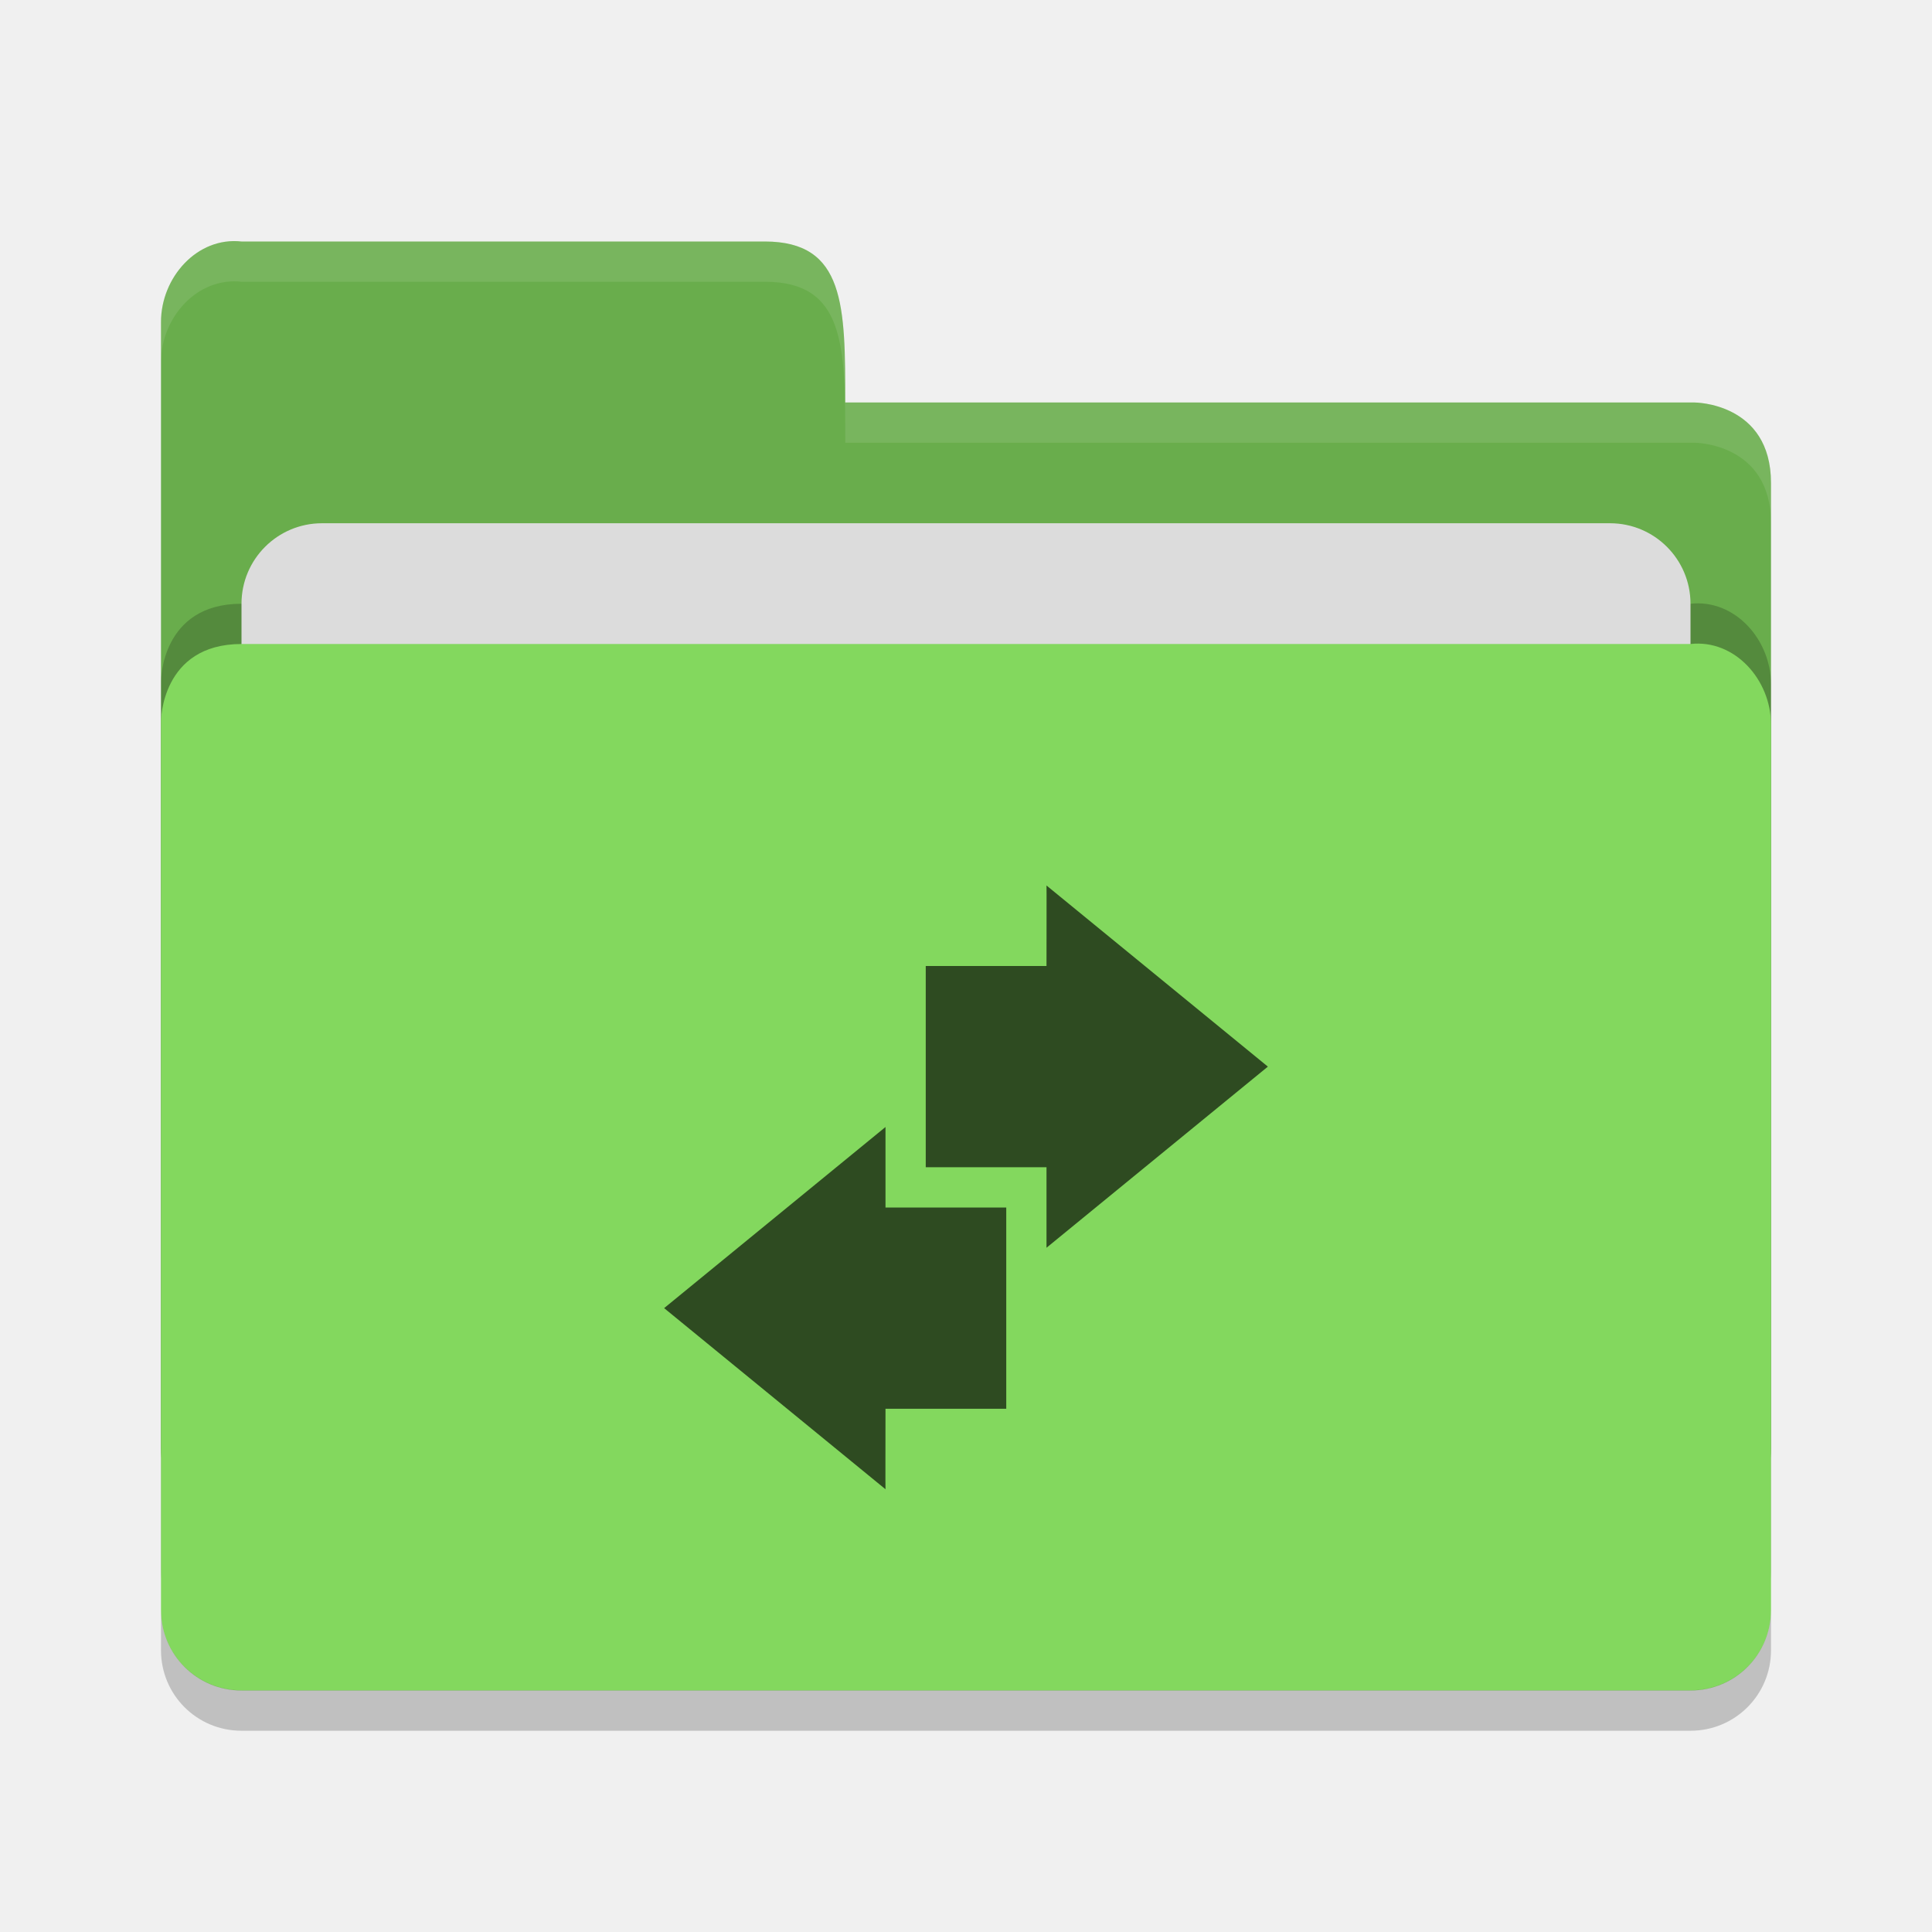
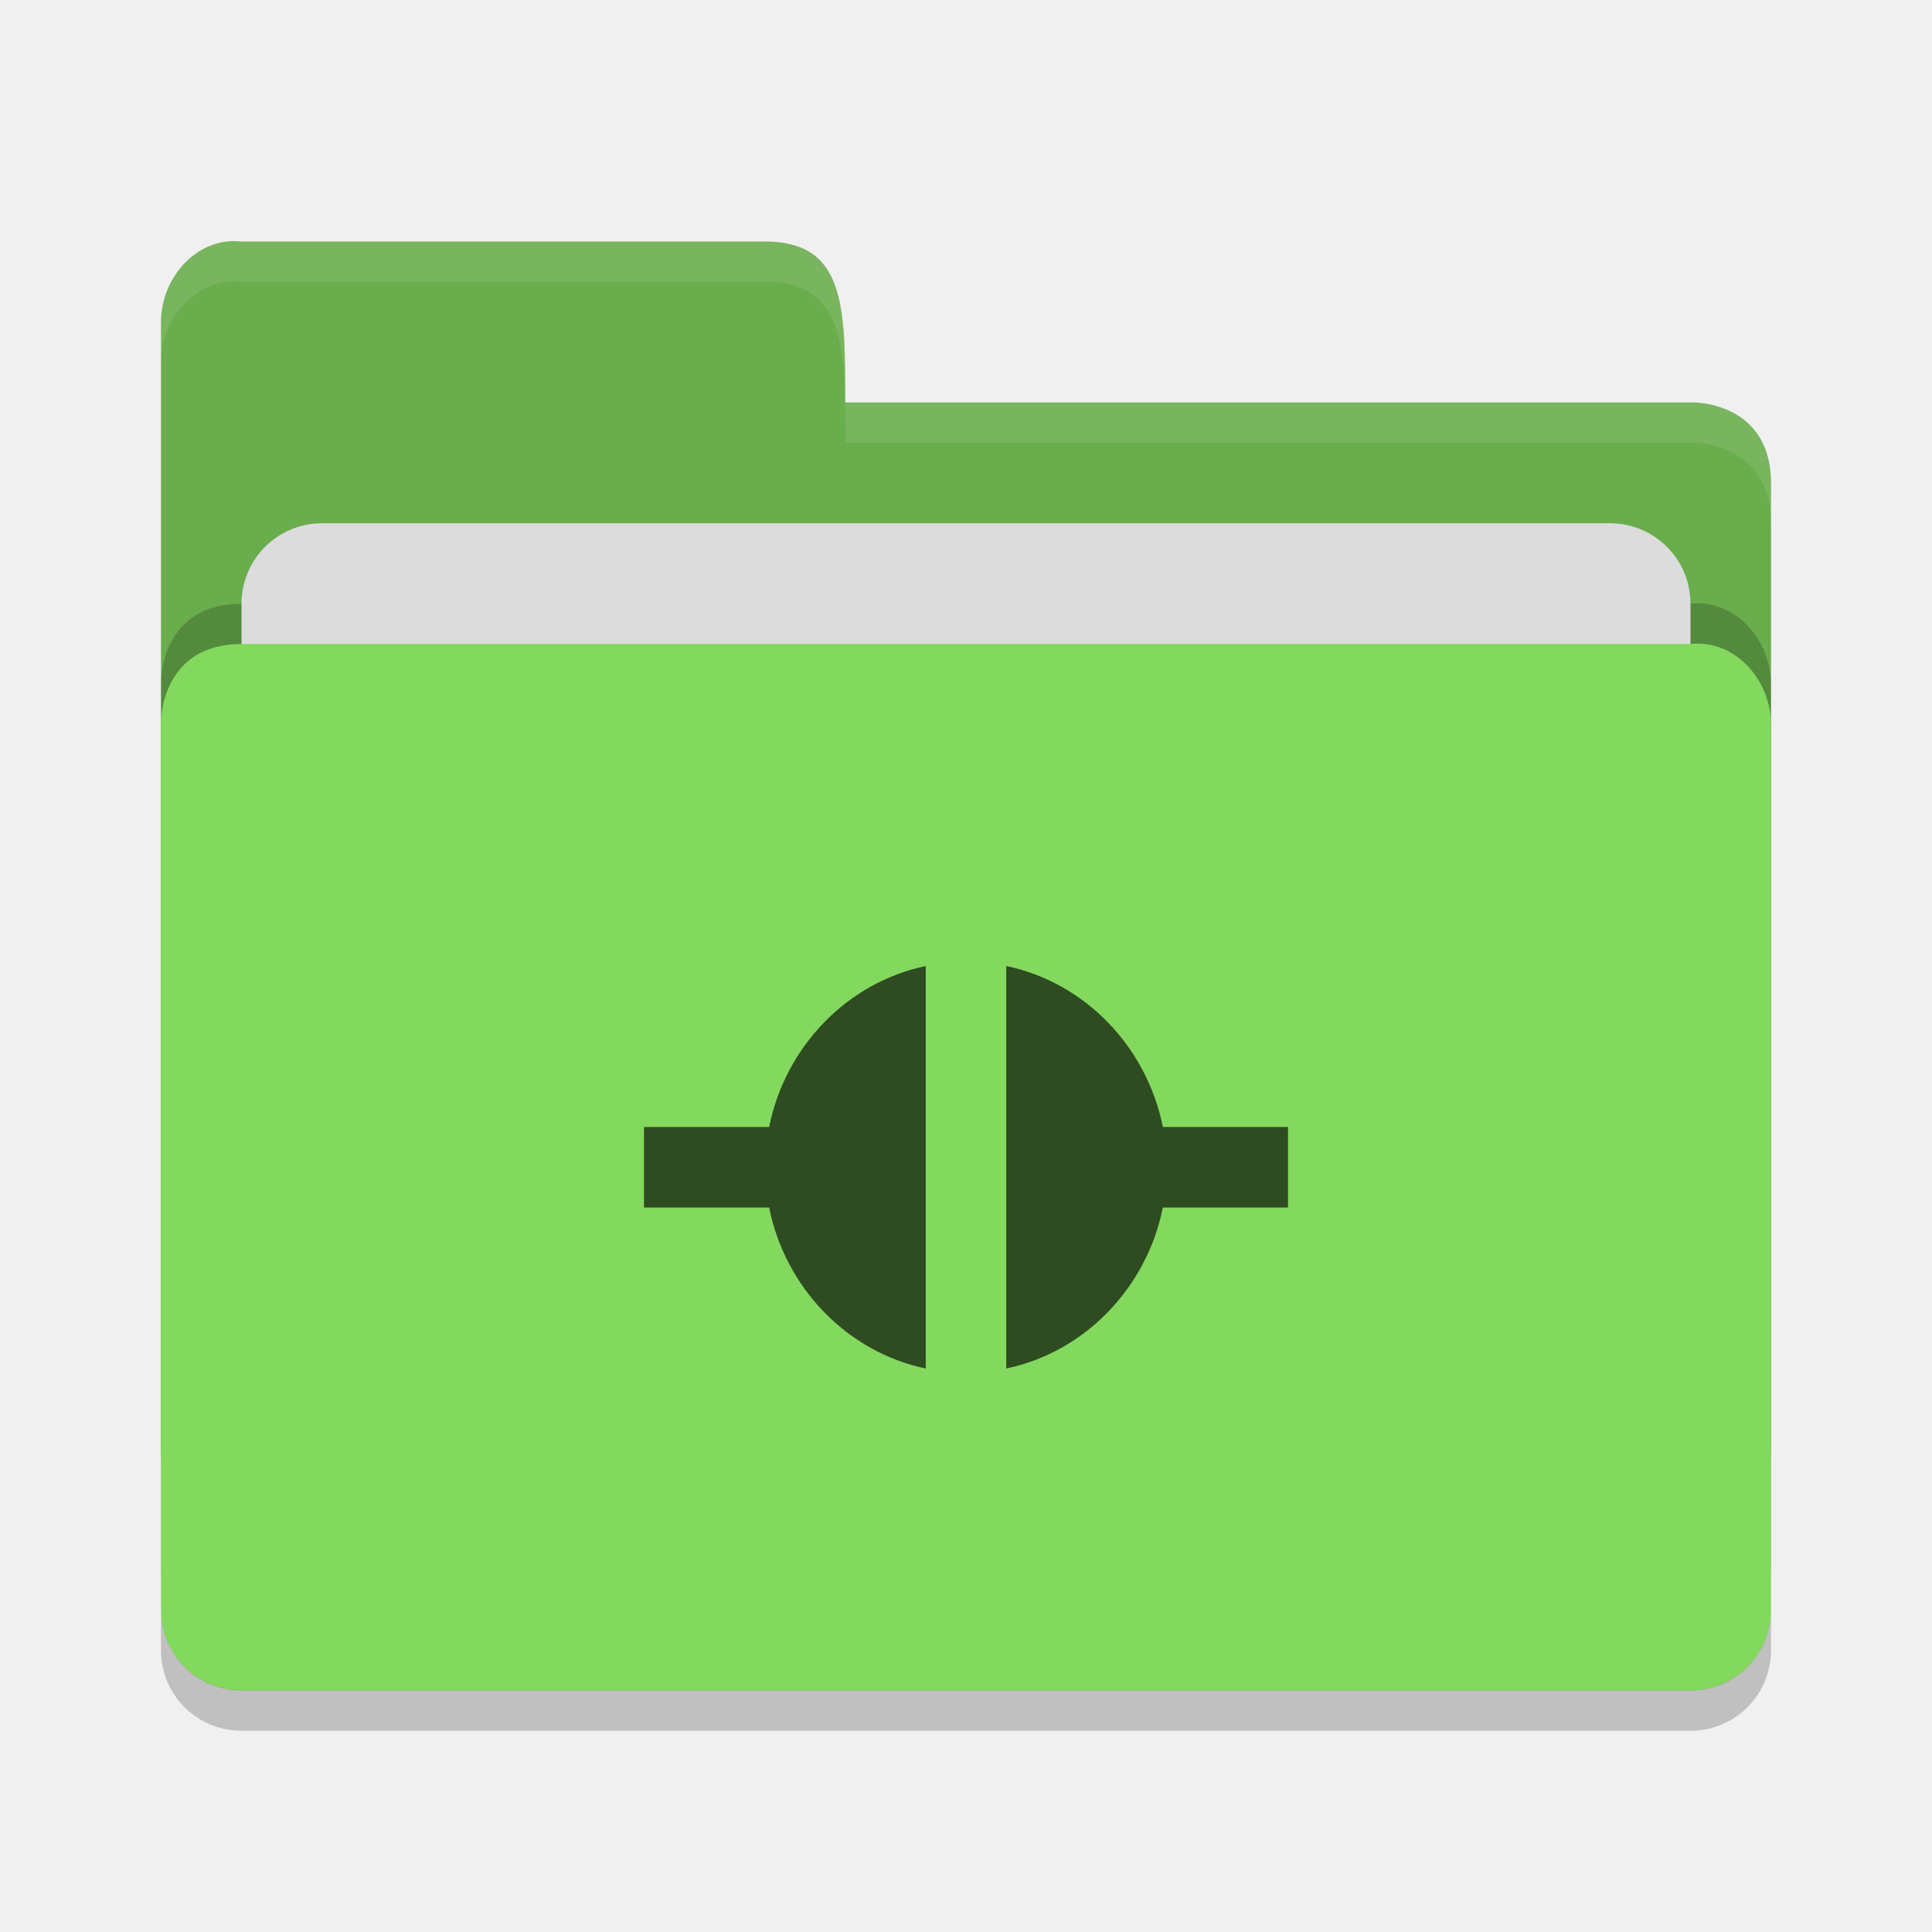
<svg xmlns="http://www.w3.org/2000/svg" height="48" width="48" version="1">
  <path d="m 4,36 0,-28 c 0,-1.108 0.899,-2.122 2,-2 l 13,0 c 2,0 2,1.602 2,4 l 21.103,0 c 0,0 1.897,0 1.897,2 l 0,24 c 0,1.108 -0.892,2 -2,2 l -36,0 c -1.108,0 -2,-0.892 -2,-2 z" style="fill:#69ad4c;fill-opacity:1" />
  <path style="opacity:0.2;fill:#000000;fill-opacity:1" d="m 44,39 0,-22 c 0,-1.108 -0.899,-2.122 -2,-2 l -16,0 -4,0 -16,0 c -2,0 -2,1.917 -2,1.917 l 0,22.083 c 0,1.108 0.892,2 2,2 l 36,0 c 1.108,0 2,-0.892 2,-2 z" />
  <rect style="opacity:1;fill:#dcdcdc;fill-opacity:1;" width="36" height="16" x="6" y="13" ry="2" rx="2" />
  <path d="m 44,40 0,-22 c 0,-1.108 -0.899,-2.122 -2,-2 l -16,0 -4,0 -16,0 c -2,0 -2,1.917 -2,1.917 l 0,22.083 c 0,1.108 0.892,2 2,2 l 36,0 c 1.108,0 2,-0.892 2,-2 z" style="fill:#83d85e;fill-opacity:1" />
  <path d="m 4,39.994 0,1.006 c 0,1.108 0.892,2 2,2 l 36,0 c 1.108,0 2,-0.892 2,-2 l 0,-1.006 c 0,1.108 -0.892,2 -2,2 l -36,0 c -1.108,0 -2,-0.892 -2,-2 z" style="opacity:0.2" />
  <path style="opacity:0.1;fill:#ffffff;fill-opacity:1" d="m 6,6 c -1.101,-0.122 -2,0.892 -2,2 l 0,1 c 0,-1.108 0.899,-2.122 2,-2 l 13,0 c 2,0 2,1.602 2,4 l 21.104,0 c 0,0 1.896,0 1.896,2 l 0,-1 c 0,-2 -1.896,-2 -1.896,-2 l -21.104,0 c 0,-2.398 0,-4 -2,-4 l -13,0 z" />
-   <path style="color:#000000;opacity:0.65" d="m 26,22 c 0.004,0 0,1.333 0,2 l -3,0 0,5 3,0 0,2 5.5,-4.5 L 26,22 Z m -4,6 -5.5,4.5 5.5,4.5 c -0.004,0 0,-1.333 0,-2 l 3,0 0,-5 -3,0 0,-2 z" />
+   <path style="opacity:0.65" d="m 23,24.001 c -1.955,0.408 -3.491,2.005 -3.891,3.999 l -3.109,0 0,2 3.109,0 c 0.4,1.994 1.936,3.592 3.891,4 l 0,-9.999 z m 2,0 L 25,34 c 1.954,-0.408 3.491,-2.006 3.891,-4 l 3.109,0 0,-2 -3.109,0 C 28.491,26.005 26.955,24.409 25,24 Z" />
</svg>
